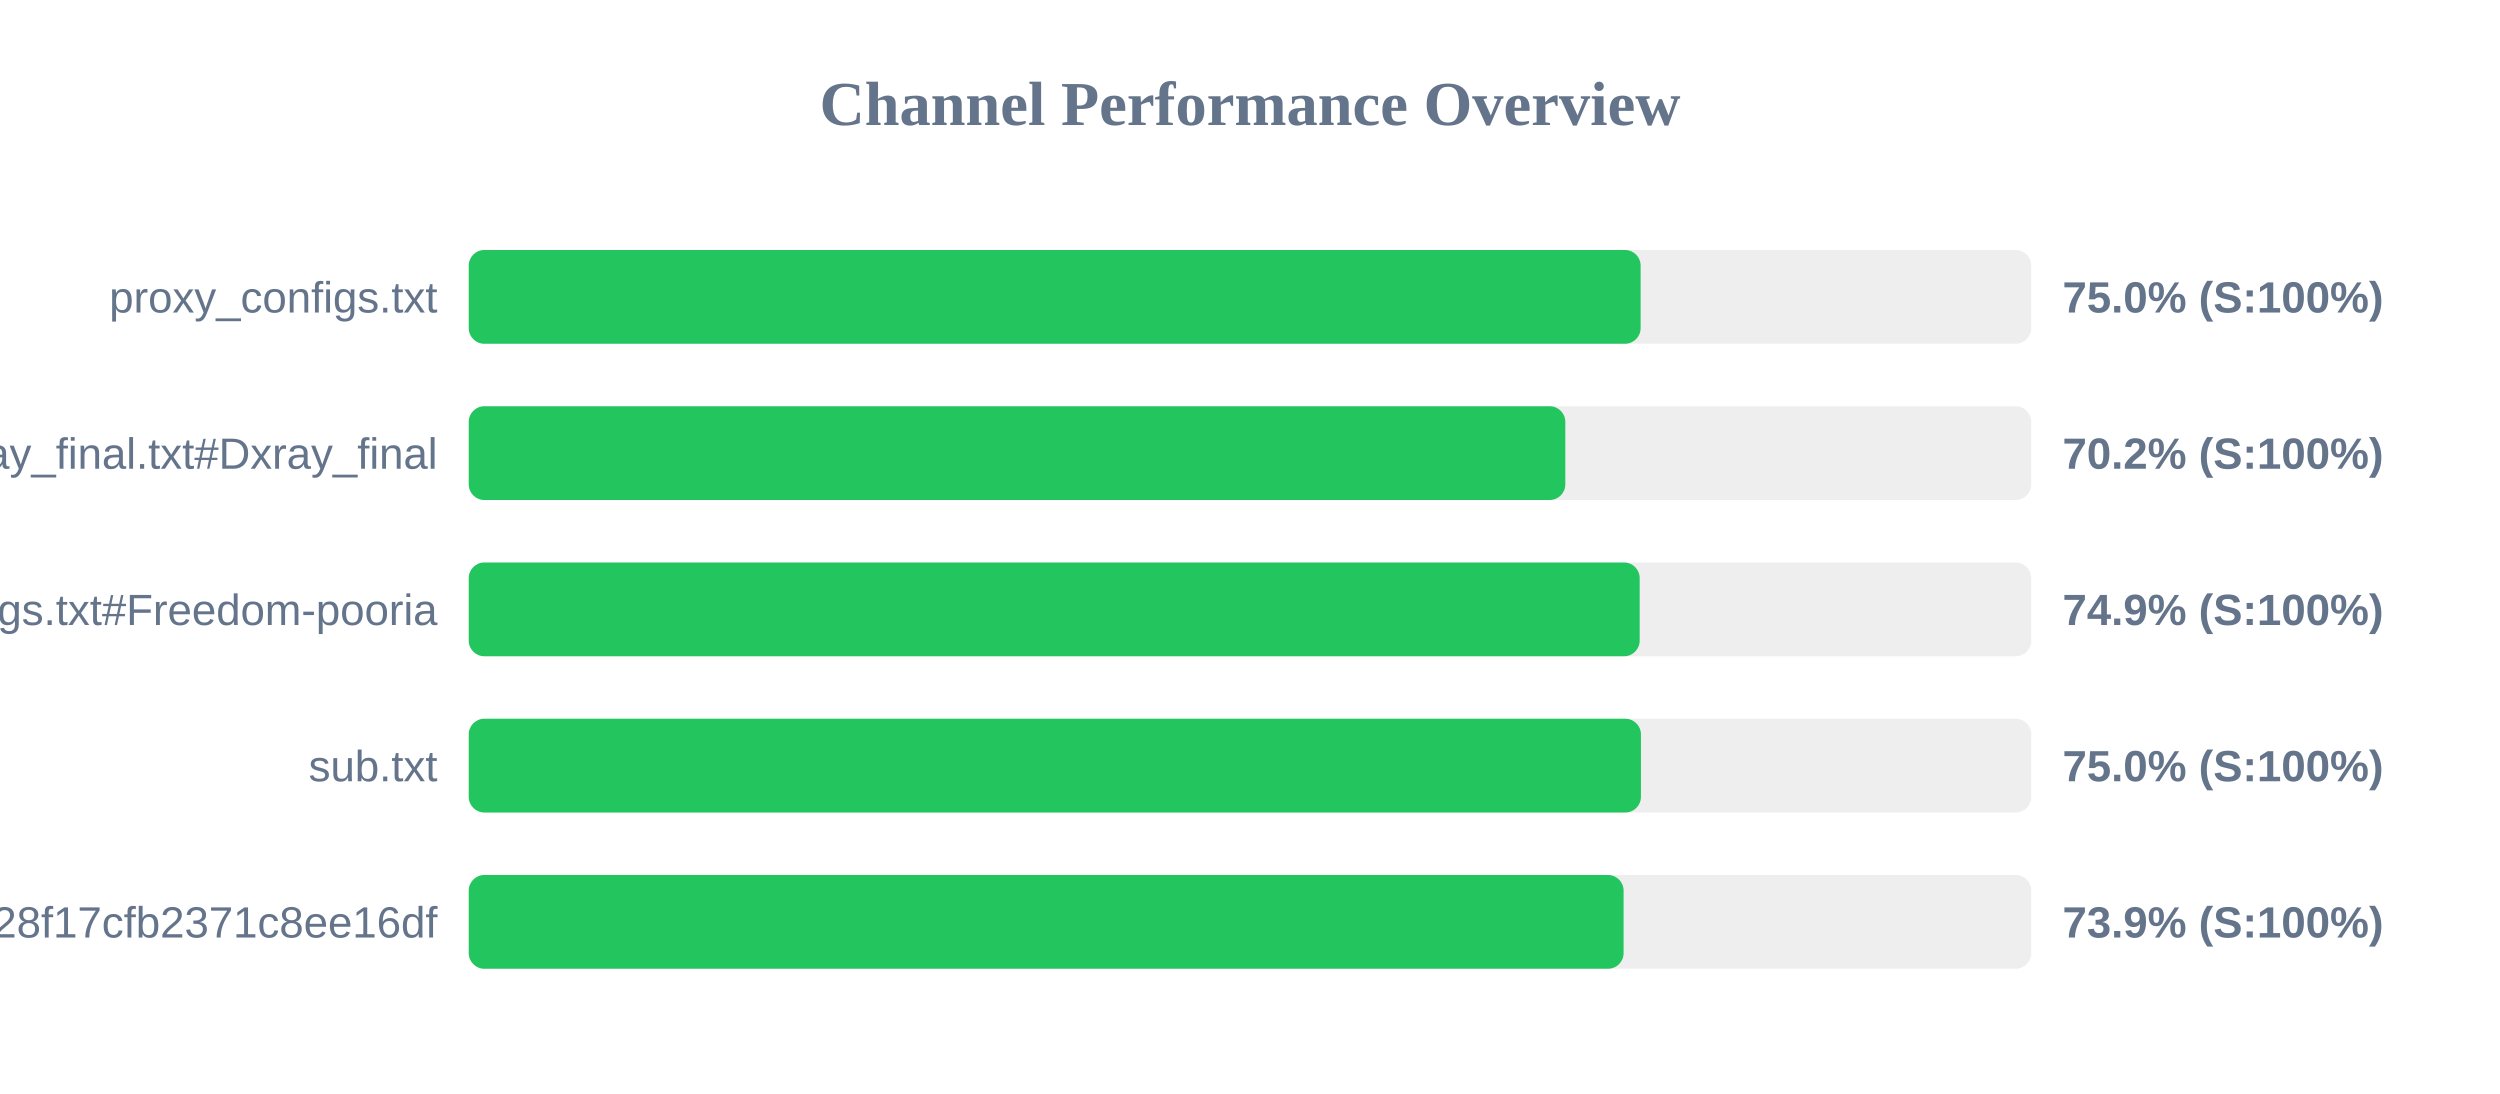
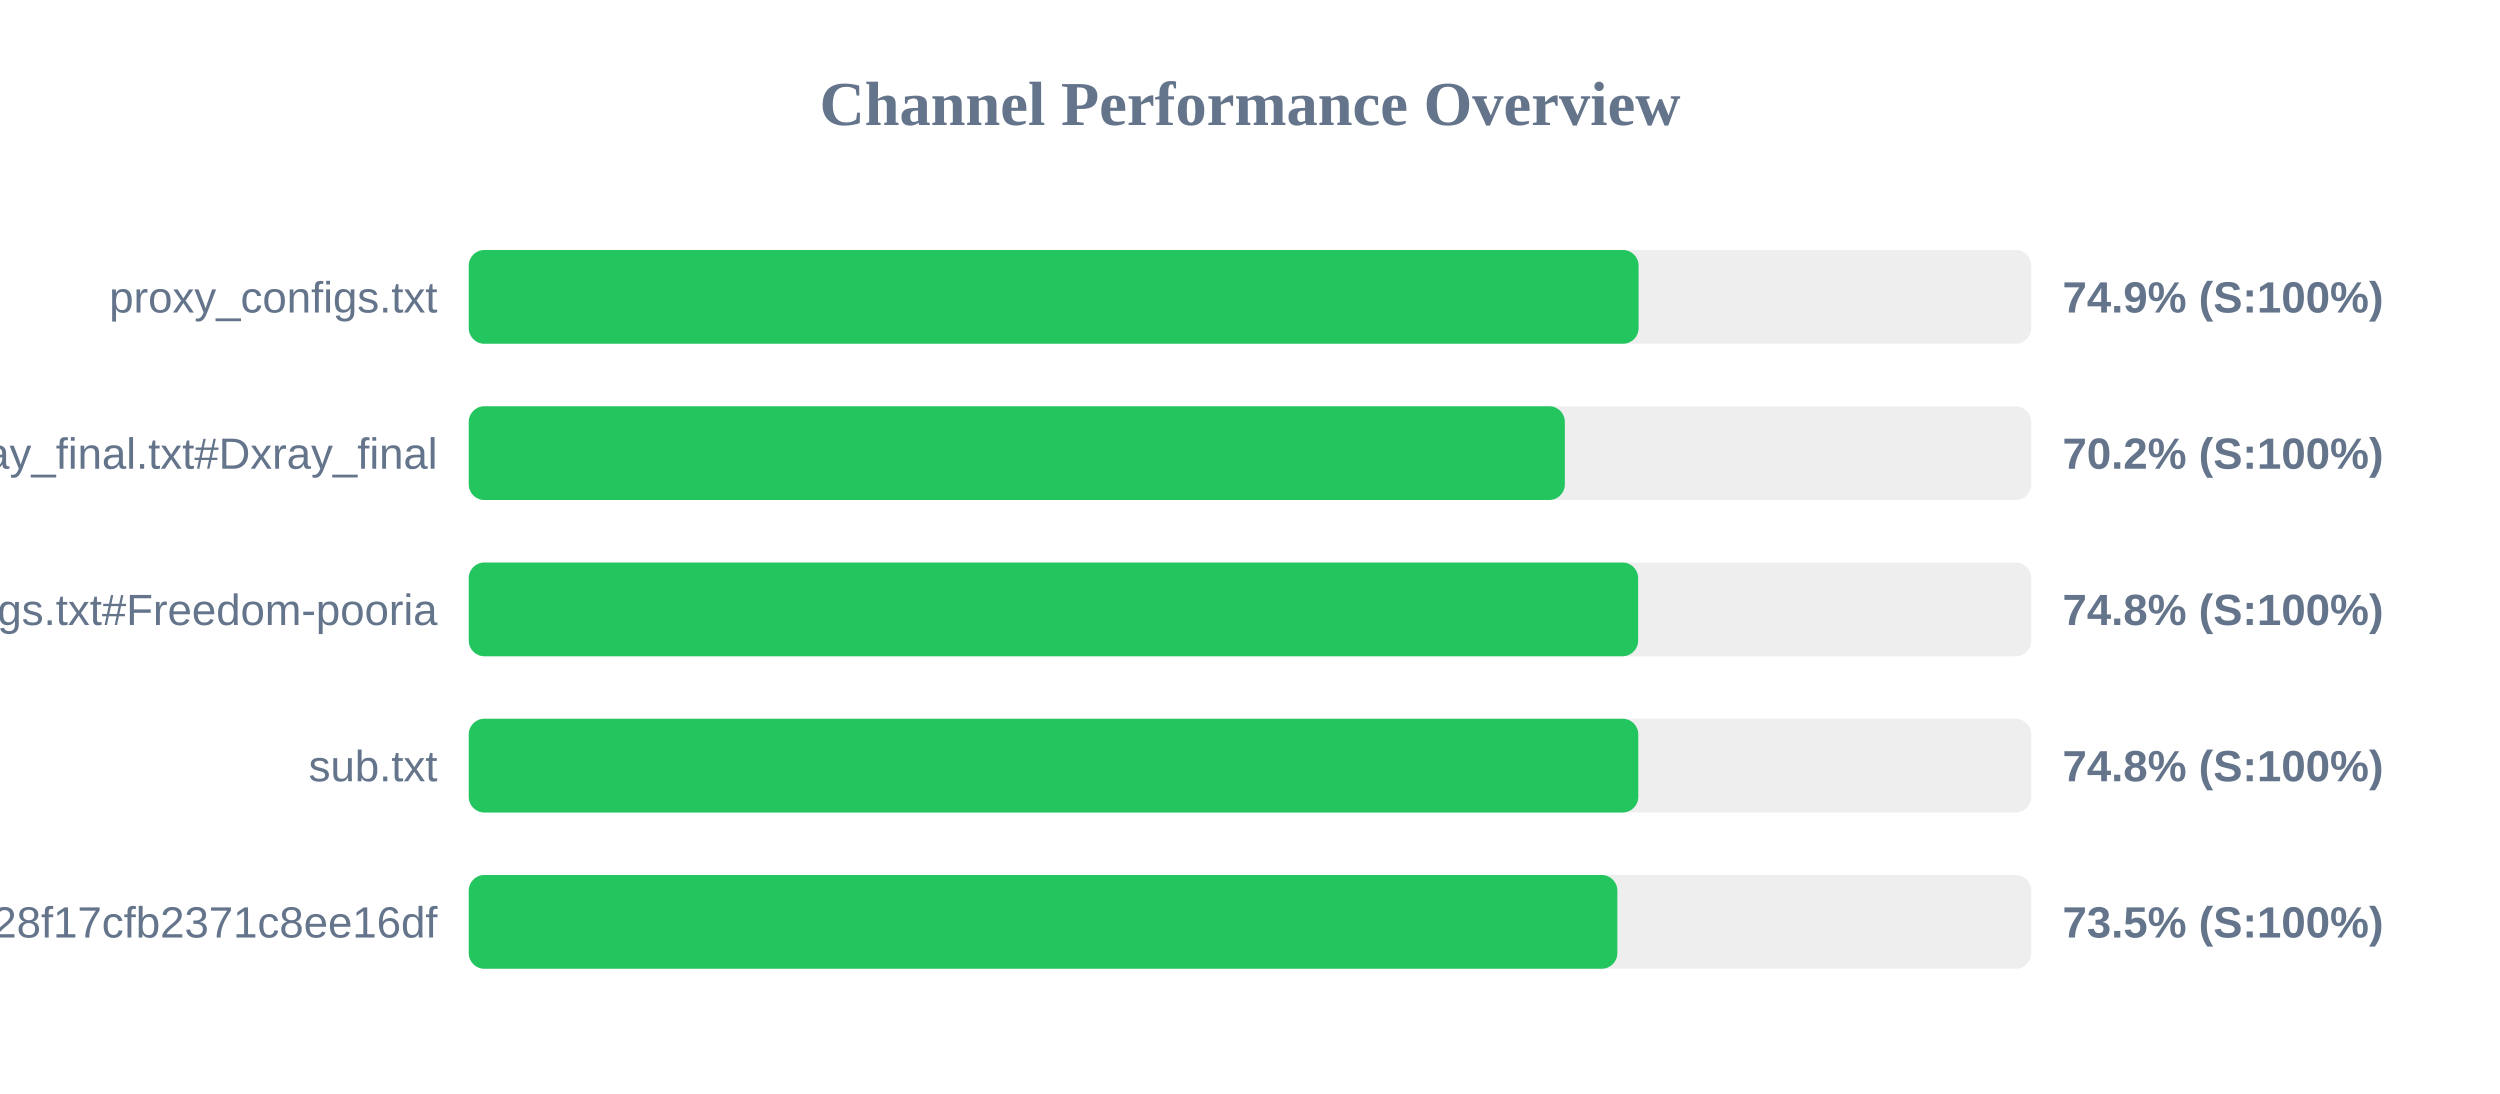
<svg xmlns="http://www.w3.org/2000/svg" width="800" height="350" version="1.1">
  <style>
        .row { font: 14px Arial; fill: #64748b; }
        .score { font: bold 14px Arial; fill: #64748b; }
    </style>
  <text x="400" y="40" text-anchor="middle" font-size="20px" font-weight="bold" fill="#64748b">Channel Performance Overview</text>
  <rect x="150" y="80" width="500" height="30" fill="#eee" rx="5" />
-   <rect x="150" y="80" width="375.0" height="30" fill="#22c55e" rx="5" />
+   <rect x="150" y="80" width="374.35" height="30" fill="#22c55e" rx="5" />
  <text x="140" y="100" text-anchor="end" class="row">proxy_configs.txt</text>
-   <text x="660" y="100" text-anchor="start" class="score">75.0% (S:100%)</text>
+   <text x="660" y="100" text-anchor="start" class="score">74.9% (S:100%)</text>
  <rect x="150" y="130" width="500" height="30" fill="#eee" rx="5" />
-   <rect x="150" y="130" width="350.9" height="30" fill="#22c55e" rx="5" />
+   <rect x="150" y="130" width="350.75" height="30" fill="#22c55e" rx="5" />
  <text x="140" y="150" text-anchor="end" class="row">xray_final.txt#Dxray_final</text>
  <text x="660" y="150" text-anchor="start" class="score">70.2% (S:100%)</text>
  <rect x="150" y="180" width="500" height="30" fill="#eee" rx="5" />
-   <rect x="150" y="180" width="374.7" height="30" fill="#22c55e" rx="5" />
+   <rect x="150" y="180" width="374.2" height="30" fill="#22c55e" rx="5" />
  <text x="140" y="200" text-anchor="end" class="row">v2ray_configs.txt#Freedom-pooria</text>
-   <text x="660" y="200" text-anchor="start" class="score">74.9% (S:100%)</text>
+   <text x="660" y="200" text-anchor="start" class="score">74.8% (S:100%)</text>
  <rect x="150" y="230" width="500" height="30" fill="#eee" rx="5" />
-   <rect x="150" y="230" width="375.1" height="30" fill="#22c55e" rx="5" />
+   <rect x="150" y="230" width="374.25" height="30" fill="#22c55e" rx="5" />
  <text x="140" y="250" text-anchor="end" class="row">sub.txt</text>
-   <text x="660" y="250" text-anchor="start" class="score">75.0% (S:100%)</text>
+   <text x="660" y="250" text-anchor="start" class="score">74.8% (S:100%)</text>
  <rect x="150" y="280" width="500" height="30" fill="#eee" rx="5" />
-   <rect x="150" y="280" width="369.55" height="30" fill="#22c55e" rx="5" />
+   <rect x="150" y="280" width="367.55" height="30" fill="#22c55e" rx="5" />
  <text x="140" y="300" text-anchor="end" class="row">?token=fedfed7b41b828f17cfb2371c8ee16df</text>
-   <text x="660" y="300" text-anchor="start" class="score">73.9% (S:100%)</text>
+   <text x="660" y="300" text-anchor="start" class="score">73.5% (S:100%)</text>
</svg>
